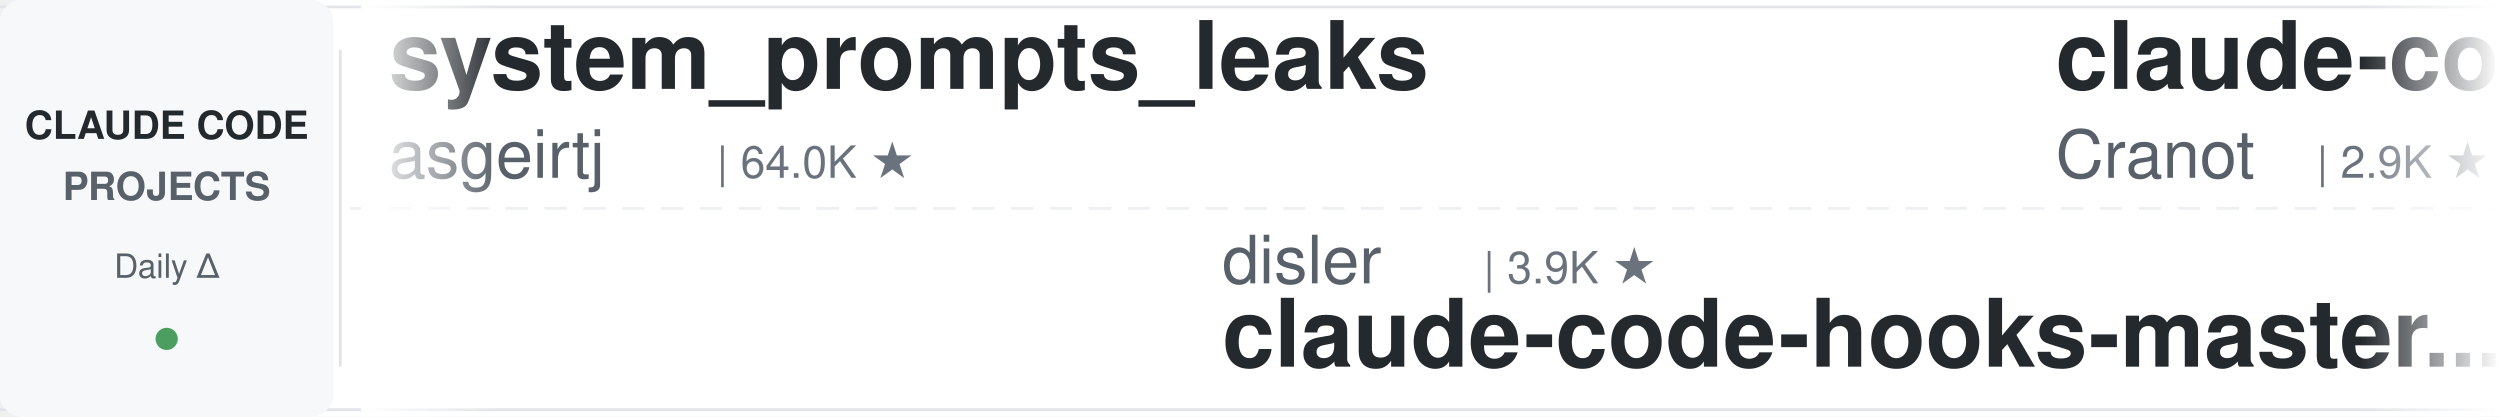
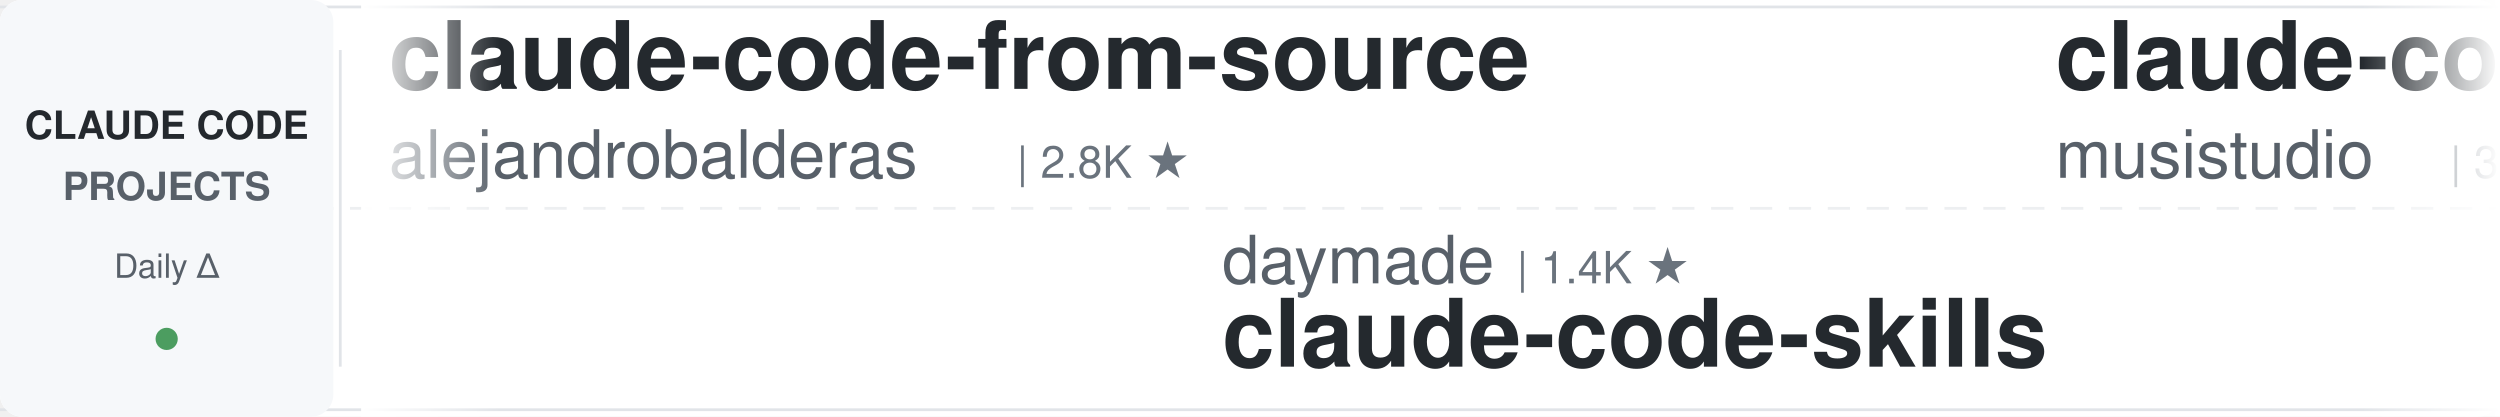
<svg xmlns="http://www.w3.org/2000/svg" width="900" height="150">
  <defs>
    <linearGradient id="leftFade" x1="0%" y1="0%" x2="100%" y2="0%">
      <stop offset="0%" style="stop-color:#ffffff;stop-opacity:1" />
      <stop offset="100%" style="stop-color:#ffffff;stop-opacity:0" />
    </linearGradient>
    <linearGradient id="rightFade" x1="0%" y1="0%" x2="100%" y2="0%">
      <stop offset="0%" style="stop-color:#ffffff;stop-opacity:0" />
      <stop offset="100%" style="stop-color:#ffffff;stop-opacity:1" />
    </linearGradient>
  </defs>
  <rect width="900" height="150" fill="#ffffff" rx="8" />
  <rect x="0" y="2" width="900" height="1" fill="#e1e4e8" />
  <rect x="0" y="147" width="900" height="1" fill="#e1e4e8" />
  <line x1="0" y1="75" x2="900" y2="75" stroke="#e1e4e8" stroke-width="1" stroke-dasharray="8 6" opacity="0.6" />
  <rect x="0" y="0" width="120" height="150" fill="#f6f8fa" rx="8" />
  <text x="60" y="50" font-family="-apple-system, BlinkMacSystemFont, 'Segoe UI', Helvetica, Arial, sans-serif" font-size="14" font-weight="600" fill="#24292e" text-anchor="middle">CLAUDE CODE</text>
  <text x="60" y="72" font-family="-apple-system, BlinkMacSystemFont, 'Segoe UI', Helvetica, Arial, sans-serif" font-size="14" font-weight="600" fill="#586069" text-anchor="middle">PROJECTS</text>
  <text x="60" y="100" font-family="-apple-system, BlinkMacSystemFont, 'Segoe UI', Helvetica, Arial, sans-serif" font-size="12" font-weight="500" fill="#586069" text-anchor="middle">Daily Δ</text>
  <circle cx="60" cy="122" r="4" fill="#22863a" opacity="0.8" />
  <rect x="122" y="18" width="1" height="114" fill="#e1e4e8" />
  <clipPath id="tickerClip">
    <rect x="130" y="0" width="770" height="150" />
  </clipPath>
  <g clip-path="url(#tickerClip)">
    <g id="tickerItems">
      <animateTransform attributeName="transform" attributeType="XML" type="translate" from="0 0" to="-3000 0" dur="54s" repeatCount="indefinite" />
      <g transform="translate(0, 0)">
-         <text x="140" y="32" font-family="-apple-system, BlinkMacSystemFont, 'Segoe UI', Helvetica, Arial, sans-serif" font-size="34" font-weight="600" fill="#24292e">system_prompts_leaks</text>
-         <text x="140" y="64" font-family="-apple-system, BlinkMacSystemFont, 'Segoe UI', Helvetica, Arial, sans-serif" font-size="24" font-weight="400" fill="#586069">asgeirtj</text>
-         <text x="258" y="64" font-family="-apple-system, BlinkMacSystemFont, 'Segoe UI', Helvetica, Arial, sans-serif" font-size="16" font-weight="500" fill="#6a737d">| 64.0K ★</text>
+         <text x="140" y="32" font-family="-apple-system, BlinkMacSystemFont, 'Segoe UI', Helvetica, Arial, sans-serif" font-size="34" font-weight="600" fill="#24292e">claude-code-from-source</text>
+         <text x="140" y="64" font-family="-apple-system, BlinkMacSystemFont, 'Segoe UI', Helvetica, Arial, sans-serif" font-size="24" font-weight="400" fill="#586069">alejandrobalderas</text>
+         <text x="366" y="64" font-family="-apple-system, BlinkMacSystemFont, 'Segoe UI', Helvetica, Arial, sans-serif" font-size="16" font-weight="500" fill="#6a737d">| 2.8K ★</text>
      </g>
      <g transform="translate(300, 0)">
-         <text x="140" y="102" font-family="-apple-system, BlinkMacSystemFont, 'Segoe UI', Helvetica, Arial, sans-serif" font-size="24" font-weight="400" fill="#586069">disler</text>
-         <text x="234" y="102" font-family="-apple-system, BlinkMacSystemFont, 'Segoe UI', Helvetica, Arial, sans-serif" font-size="16" font-weight="500" fill="#6a737d">| 3.9K ★</text>
-         <text x="140" y="132" font-family="-apple-system, BlinkMacSystemFont, 'Segoe UI', Helvetica, Arial, sans-serif" font-size="34" font-weight="600" fill="#24292e">claude-code-hooks-master...</text>
+         <text x="140" y="102" font-family="-apple-system, BlinkMacSystemFont, 'Segoe UI', Helvetica, Arial, sans-serif" font-size="24" font-weight="400" fill="#586069">daymade</text>
+         <text x="246" y="102" font-family="-apple-system, BlinkMacSystemFont, 'Segoe UI', Helvetica, Arial, sans-serif" font-size="16" font-weight="500" fill="#6a737d">| 1.4K ★</text>
+         <text x="140" y="132" font-family="-apple-system, BlinkMacSystemFont, 'Segoe UI', Helvetica, Arial, sans-serif" font-size="34" font-weight="600" fill="#24292e">claude-code-skills</text>
      </g>
      <g transform="translate(600, 0)">
-         <text x="140" y="32" font-family="-apple-system, BlinkMacSystemFont, 'Segoe UI', Helvetica, Arial, sans-serif" font-size="34" font-weight="600" fill="#24292e">claude-code-guide</text>
-         <text x="140" y="64" font-family="-apple-system, BlinkMacSystemFont, 'Segoe UI', Helvetica, Arial, sans-serif" font-size="24" font-weight="400" fill="#586069">Cranot</text>
-         <text x="234" y="64" font-family="-apple-system, BlinkMacSystemFont, 'Segoe UI', Helvetica, Arial, sans-serif" font-size="16" font-weight="500" fill="#6a737d">| 2.9K ★</text>
+         <text x="140" y="32" font-family="-apple-system, BlinkMacSystemFont, 'Segoe UI', Helvetica, Arial, sans-serif" font-size="34" font-weight="600" fill="#24292e">claude-code-router</text>
+         <text x="140" y="64" font-family="-apple-system, BlinkMacSystemFont, 'Segoe UI', Helvetica, Arial, sans-serif" font-size="24" font-weight="400" fill="#586069">musistudio</text>
+         <text x="282" y="64" font-family="-apple-system, BlinkMacSystemFont, 'Segoe UI', Helvetica, Arial, sans-serif" font-size="16" font-weight="500" fill="#6a737d">| 37.0K ★</text>
      </g>
      <g transform="translate(900, 0)">
-         <text x="140" y="102" font-family="-apple-system, BlinkMacSystemFont, 'Segoe UI', Helvetica, Arial, sans-serif" font-size="24" font-weight="400" fill="#586069">musistudio</text>
-         <text x="282" y="102" font-family="-apple-system, BlinkMacSystemFont, 'Segoe UI', Helvetica, Arial, sans-serif" font-size="16" font-weight="500" fill="#6a737d">| 37.0K ★</text>
-         <text x="140" y="132" font-family="-apple-system, BlinkMacSystemFont, 'Segoe UI', Helvetica, Arial, sans-serif" font-size="34" font-weight="600" fill="#24292e">claude-code-router</text>
+         <text x="140" y="102" font-family="-apple-system, BlinkMacSystemFont, 'Segoe UI', Helvetica, Arial, sans-serif" font-size="24" font-weight="400" fill="#586069">diet103</text>
+         <text x="246" y="102" font-family="-apple-system, BlinkMacSystemFont, 'Segoe UI', Helvetica, Arial, sans-serif" font-size="16" font-weight="500" fill="#6a737d">| 10.0K ★</text>
+         <text x="140" y="132" font-family="-apple-system, BlinkMacSystemFont, 'Segoe UI', Helvetica, Arial, sans-serif" font-size="34" font-weight="600" fill="#24292e">claude-code-infrastructu...</text>
      </g>
      <g transform="translate(1200, 0)">
-         <text x="140" y="32" font-family="-apple-system, BlinkMacSystemFont, 'Segoe UI', Helvetica, Arial, sans-serif" font-size="34" font-weight="600" fill="#24292e">claude-code-spec-workflo...</text>
-         <text x="140" y="64" font-family="-apple-system, BlinkMacSystemFont, 'Segoe UI', Helvetica, Arial, sans-serif" font-size="24" font-weight="400" fill="#586069">Pimzino</text>
-         <text x="246" y="64" font-family="-apple-system, BlinkMacSystemFont, 'Segoe UI', Helvetica, Arial, sans-serif" font-size="16" font-weight="500" fill="#6a737d">| 3.9K ★</text>
+         <text x="140" y="32" font-family="-apple-system, BlinkMacSystemFont, 'Segoe UI', Helvetica, Arial, sans-serif" font-size="34" font-weight="600" fill="#24292e">claude-code-source</text>
+         <text x="140" y="64" font-family="-apple-system, BlinkMacSystemFont, 'Segoe UI', Helvetica, Arial, sans-serif" font-size="24" font-weight="400" fill="#586069">AprilNEA</text>
+         <text x="258" y="64" font-family="-apple-system, BlinkMacSystemFont, 'Segoe UI', Helvetica, Arial, sans-serif" font-size="16" font-weight="500" fill="#6a737d">| 392 ★</text>
      </g>
      <g transform="translate(1500, 0)">
-         <text x="140" y="102" font-family="-apple-system, BlinkMacSystemFont, 'Segoe UI', Helvetica, Arial, sans-serif" font-size="24" font-weight="400" fill="#586069">edmund-io</text>
-         <text x="270" y="102" font-family="-apple-system, BlinkMacSystemFont, 'Segoe UI', Helvetica, Arial, sans-serif" font-size="16" font-weight="500" fill="#6a737d">| 1.5K ★</text>
-         <text x="140" y="132" font-family="-apple-system, BlinkMacSystemFont, 'Segoe UI', Helvetica, Arial, sans-serif" font-size="34" font-weight="600" fill="#24292e">edmunds-claude-code</text>
+         <text x="140" y="102" font-family="-apple-system, BlinkMacSystemFont, 'Segoe UI', Helvetica, Arial, sans-serif" font-size="24" font-weight="400" fill="#586069">disler</text>
+         <text x="234" y="102" font-family="-apple-system, BlinkMacSystemFont, 'Segoe UI', Helvetica, Arial, sans-serif" font-size="16" font-weight="500" fill="#6a737d">| 1.7K ★</text>
+         <text x="140" y="132" font-family="-apple-system, BlinkMacSystemFont, 'Segoe UI', Helvetica, Arial, sans-serif" font-size="34" font-weight="600" fill="#24292e">pi-vs-claude-code</text>
      </g>
      <g transform="translate(1800, 0)">
-         <text x="140" y="32" font-family="-apple-system, BlinkMacSystemFont, 'Segoe UI', Helvetica, Arial, sans-serif" font-size="34" font-weight="600" fill="#24292e">my-claude-code-setup</text>
-         <text x="140" y="64" font-family="-apple-system, BlinkMacSystemFont, 'Segoe UI', Helvetica, Arial, sans-serif" font-size="24" font-weight="400" fill="#586069">centminmod</text>
-         <text x="282" y="64" font-family="-apple-system, BlinkMacSystemFont, 'Segoe UI', Helvetica, Arial, sans-serif" font-size="16" font-weight="500" fill="#6a737d">| 2.6K ★</text>
+         <text x="140" y="32" font-family="-apple-system, BlinkMacSystemFont, 'Segoe UI', Helvetica, Arial, sans-serif" font-size="34" font-weight="600" fill="#24292e">Claude-Code-Game-Studios</text>
+         <text x="140" y="64" font-family="-apple-system, BlinkMacSystemFont, 'Segoe UI', Helvetica, Arial, sans-serif" font-size="24" font-weight="400" fill="#586069">Donchitos</text>
+         <text x="270" y="64" font-family="-apple-system, BlinkMacSystemFont, 'Segoe UI', Helvetica, Arial, sans-serif" font-size="16" font-weight="500" fill="#6a737d">| 24.8K ★</text>
      </g>
      <g transform="translate(2100, 0)">
-         <text x="140" y="102" font-family="-apple-system, BlinkMacSystemFont, 'Segoe UI', Helvetica, Arial, sans-serif" font-size="24" font-weight="400" fill="#586069">repowise-dev</text>
-         <text x="306" y="102" font-family="-apple-system, BlinkMacSystemFont, 'Segoe UI', Helvetica, Arial, sans-serif" font-size="16" font-weight="500" fill="#6a737d">| 1.2K ★</text>
-         <text x="140" y="132" font-family="-apple-system, BlinkMacSystemFont, 'Segoe UI', Helvetica, Arial, sans-serif" font-size="34" font-weight="600" fill="#24292e">claude-code-prompts</text>
+         <text x="140" y="102" font-family="-apple-system, BlinkMacSystemFont, 'Segoe UI', Helvetica, Arial, sans-serif" font-size="24" font-weight="400" fill="#586069">wanshuiyin</text>
+         <text x="282" y="102" font-family="-apple-system, BlinkMacSystemFont, 'Segoe UI', Helvetica, Arial, sans-serif" font-size="16" font-weight="500" fill="#6a737d">| 15.6K ★</text>
+         <text x="140" y="132" font-family="-apple-system, BlinkMacSystemFont, 'Segoe UI', Helvetica, Arial, sans-serif" font-size="34" font-weight="600" fill="#24292e">Auto-claude-code-researc...</text>
      </g>
      <g transform="translate(2400, 0)">
-         <text x="140" y="32" font-family="-apple-system, BlinkMacSystemFont, 'Segoe UI', Helvetica, Arial, sans-serif" font-size="34" font-weight="600" fill="#24292e">claude-code-skills</text>
-         <text x="140" y="64" font-family="-apple-system, BlinkMacSystemFont, 'Segoe UI', Helvetica, Arial, sans-serif" font-size="24" font-weight="400" fill="#586069">daymade</text>
-         <text x="246" y="64" font-family="-apple-system, BlinkMacSystemFont, 'Segoe UI', Helvetica, Arial, sans-serif" font-size="16" font-weight="500" fill="#6a737d">| 1.4K ★</text>
+         <text x="140" y="32" font-family="-apple-system, BlinkMacSystemFont, 'Segoe UI', Helvetica, Arial, sans-serif" font-size="34" font-weight="600" fill="#24292e">claude-code-local</text>
+         <text x="140" y="64" font-family="-apple-system, BlinkMacSystemFont, 'Segoe UI', Helvetica, Arial, sans-serif" font-size="24" font-weight="400" fill="#586069">nicedreamzapp</text>
+         <text x="318" y="64" font-family="-apple-system, BlinkMacSystemFont, 'Segoe UI', Helvetica, Arial, sans-serif" font-size="16" font-weight="500" fill="#6a737d">| 3.3K ★</text>
      </g>
      <g transform="translate(2700, 0)">
-         <text x="140" y="102" font-family="-apple-system, BlinkMacSystemFont, 'Segoe UI', Helvetica, Arial, sans-serif" font-size="24" font-weight="400" fill="#586069">shareAI-lab</text>
-         <text x="294" y="102" font-family="-apple-system, BlinkMacSystemFont, 'Segoe UI', Helvetica, Arial, sans-serif" font-size="16" font-weight="500" fill="#6a737d">| 75.9K ★</text>
-         <text x="140" y="132" font-family="-apple-system, BlinkMacSystemFont, 'Segoe UI', Helvetica, Arial, sans-serif" font-size="34" font-weight="600" fill="#24292e">learn-claude-code</text>
+         <text x="140" y="102" font-family="-apple-system, BlinkMacSystemFont, 'Segoe UI', Helvetica, Arial, sans-serif" font-size="24" font-weight="400" fill="#586069">shanraisshan</text>
+         <text x="306" y="102" font-family="-apple-system, BlinkMacSystemFont, 'Segoe UI', Helvetica, Arial, sans-serif" font-size="16" font-weight="500" fill="#6a737d">| 65.5K ★</text>
+         <text x="140" y="132" font-family="-apple-system, BlinkMacSystemFont, 'Segoe UI', Helvetica, Arial, sans-serif" font-size="34" font-weight="600" fill="#24292e">claude-code-best-practic...</text>
      </g>
      <g transform="translate(3000, 0)">
-         <text x="140" y="32" font-family="-apple-system, BlinkMacSystemFont, 'Segoe UI', Helvetica, Arial, sans-serif" font-size="34" font-weight="600" fill="#24292e">system_prompts_leaks</text>
-         <text x="140" y="64" font-family="-apple-system, BlinkMacSystemFont, 'Segoe UI', Helvetica, Arial, sans-serif" font-size="24" font-weight="400" fill="#586069">asgeirtj</text>
-         <text x="258" y="64" font-family="-apple-system, BlinkMacSystemFont, 'Segoe UI', Helvetica, Arial, sans-serif" font-size="16" font-weight="500" fill="#6a737d">| 64.0K ★</text>
+         <text x="140" y="32" font-family="-apple-system, BlinkMacSystemFont, 'Segoe UI', Helvetica, Arial, sans-serif" font-size="34" font-weight="600" fill="#24292e">claude-code-from-source</text>
+         <text x="140" y="64" font-family="-apple-system, BlinkMacSystemFont, 'Segoe UI', Helvetica, Arial, sans-serif" font-size="24" font-weight="400" fill="#586069">alejandrobalderas</text>
+         <text x="366" y="64" font-family="-apple-system, BlinkMacSystemFont, 'Segoe UI', Helvetica, Arial, sans-serif" font-size="16" font-weight="500" fill="#6a737d">| 2.8K ★</text>
      </g>
      <g transform="translate(3300, 0)">
-         <text x="140" y="102" font-family="-apple-system, BlinkMacSystemFont, 'Segoe UI', Helvetica, Arial, sans-serif" font-size="24" font-weight="400" fill="#586069">disler</text>
-         <text x="234" y="102" font-family="-apple-system, BlinkMacSystemFont, 'Segoe UI', Helvetica, Arial, sans-serif" font-size="16" font-weight="500" fill="#6a737d">| 3.9K ★</text>
-         <text x="140" y="132" font-family="-apple-system, BlinkMacSystemFont, 'Segoe UI', Helvetica, Arial, sans-serif" font-size="34" font-weight="600" fill="#24292e">claude-code-hooks-master...</text>
+         <text x="140" y="102" font-family="-apple-system, BlinkMacSystemFont, 'Segoe UI', Helvetica, Arial, sans-serif" font-size="24" font-weight="400" fill="#586069">daymade</text>
+         <text x="246" y="102" font-family="-apple-system, BlinkMacSystemFont, 'Segoe UI', Helvetica, Arial, sans-serif" font-size="16" font-weight="500" fill="#6a737d">| 1.4K ★</text>
+         <text x="140" y="132" font-family="-apple-system, BlinkMacSystemFont, 'Segoe UI', Helvetica, Arial, sans-serif" font-size="34" font-weight="600" fill="#24292e">claude-code-skills</text>
      </g>
      <g transform="translate(3600, 0)">
-         <text x="140" y="32" font-family="-apple-system, BlinkMacSystemFont, 'Segoe UI', Helvetica, Arial, sans-serif" font-size="34" font-weight="600" fill="#24292e">claude-code-guide</text>
-         <text x="140" y="64" font-family="-apple-system, BlinkMacSystemFont, 'Segoe UI', Helvetica, Arial, sans-serif" font-size="24" font-weight="400" fill="#586069">Cranot</text>
-         <text x="234" y="64" font-family="-apple-system, BlinkMacSystemFont, 'Segoe UI', Helvetica, Arial, sans-serif" font-size="16" font-weight="500" fill="#6a737d">| 2.9K ★</text>
+         <text x="140" y="32" font-family="-apple-system, BlinkMacSystemFont, 'Segoe UI', Helvetica, Arial, sans-serif" font-size="34" font-weight="600" fill="#24292e">claude-code-router</text>
+         <text x="140" y="64" font-family="-apple-system, BlinkMacSystemFont, 'Segoe UI', Helvetica, Arial, sans-serif" font-size="24" font-weight="400" fill="#586069">musistudio</text>
+         <text x="282" y="64" font-family="-apple-system, BlinkMacSystemFont, 'Segoe UI', Helvetica, Arial, sans-serif" font-size="16" font-weight="500" fill="#6a737d">| 37.0K ★</text>
      </g>
      <g transform="translate(3900, 0)">
-         <text x="140" y="102" font-family="-apple-system, BlinkMacSystemFont, 'Segoe UI', Helvetica, Arial, sans-serif" font-size="24" font-weight="400" fill="#586069">musistudio</text>
-         <text x="282" y="102" font-family="-apple-system, BlinkMacSystemFont, 'Segoe UI', Helvetica, Arial, sans-serif" font-size="16" font-weight="500" fill="#6a737d">| 37.0K ★</text>
-         <text x="140" y="132" font-family="-apple-system, BlinkMacSystemFont, 'Segoe UI', Helvetica, Arial, sans-serif" font-size="34" font-weight="600" fill="#24292e">claude-code-router</text>
+         <text x="140" y="102" font-family="-apple-system, BlinkMacSystemFont, 'Segoe UI', Helvetica, Arial, sans-serif" font-size="24" font-weight="400" fill="#586069">diet103</text>
+         <text x="246" y="102" font-family="-apple-system, BlinkMacSystemFont, 'Segoe UI', Helvetica, Arial, sans-serif" font-size="16" font-weight="500" fill="#6a737d">| 10.0K ★</text>
+         <text x="140" y="132" font-family="-apple-system, BlinkMacSystemFont, 'Segoe UI', Helvetica, Arial, sans-serif" font-size="34" font-weight="600" fill="#24292e">claude-code-infrastructu...</text>
      </g>
    </g>
  </g>
  <rect x="130" y="0" width="50" height="150" fill="url(#leftFade)" />
  <rect x="850" y="0" width="50" height="150" fill="url(#rightFade)" />
</svg>
